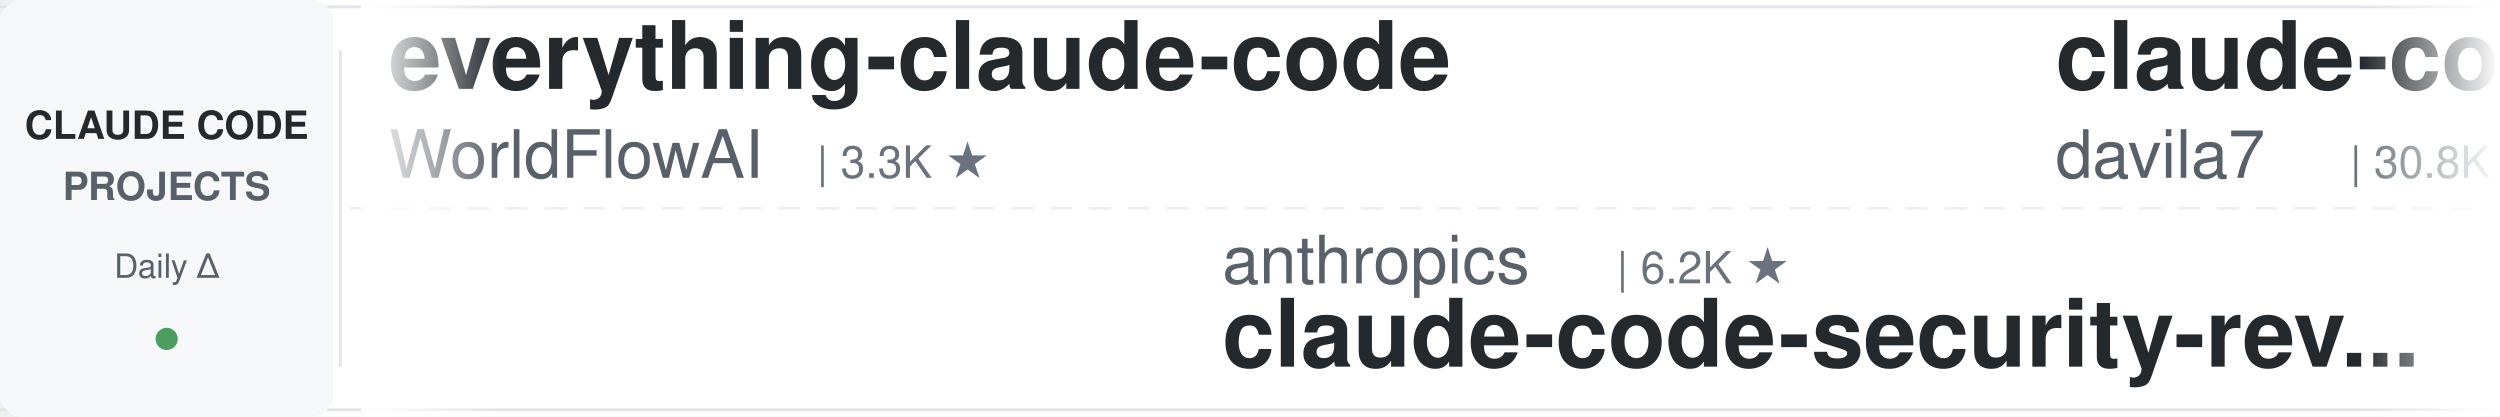
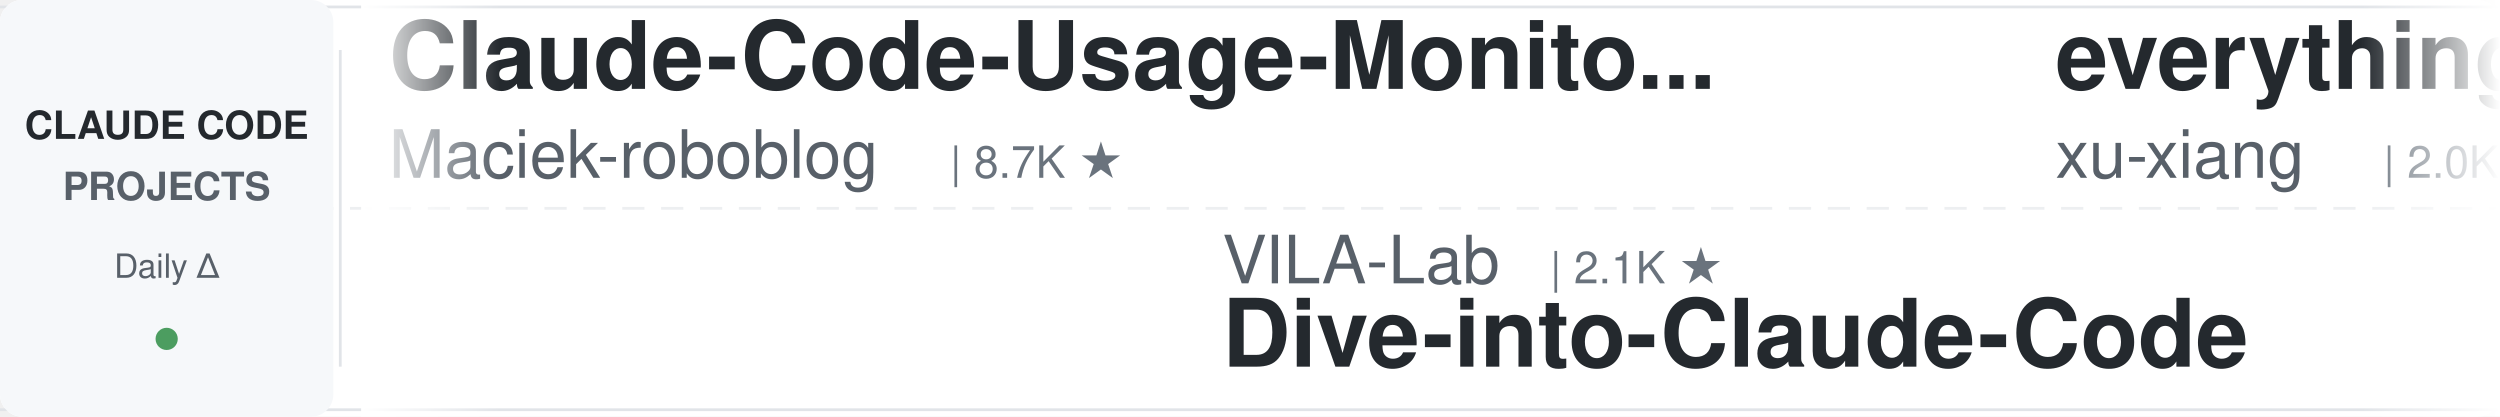
<svg xmlns="http://www.w3.org/2000/svg" width="900" height="150">
  <defs>
    <linearGradient id="leftFade" x1="0%" y1="0%" x2="100%" y2="0%">
      <stop offset="0%" style="stop-color:#ffffff;stop-opacity:1" />
      <stop offset="100%" style="stop-color:#ffffff;stop-opacity:0" />
    </linearGradient>
    <linearGradient id="rightFade" x1="0%" y1="0%" x2="100%" y2="0%">
      <stop offset="0%" style="stop-color:#ffffff;stop-opacity:0" />
      <stop offset="100%" style="stop-color:#ffffff;stop-opacity:1" />
    </linearGradient>
  </defs>
  <rect width="900" height="150" fill="#ffffff" rx="8" />
  <rect x="0" y="2" width="900" height="1" fill="#e1e4e8" />
  <rect x="0" y="147" width="900" height="1" fill="#e1e4e8" />
  <line x1="0" y1="75" x2="900" y2="75" stroke="#e1e4e8" stroke-width="1" stroke-dasharray="8 6" opacity="0.6" />
  <rect x="0" y="0" width="120" height="150" fill="#f6f8fa" rx="8" />
  <text x="60" y="50" font-family="-apple-system, BlinkMacSystemFont, 'Segoe UI', Helvetica, Arial, sans-serif" font-size="14" font-weight="600" fill="#24292e" text-anchor="middle">CLAUDE CODE</text>
  <text x="60" y="72" font-family="-apple-system, BlinkMacSystemFont, 'Segoe UI', Helvetica, Arial, sans-serif" font-size="14" font-weight="600" fill="#586069" text-anchor="middle">PROJECTS</text>
  <text x="60" y="100" font-family="-apple-system, BlinkMacSystemFont, 'Segoe UI', Helvetica, Arial, sans-serif" font-size="12" font-weight="500" fill="#586069" text-anchor="middle">Daily Δ</text>
  <circle cx="60" cy="122" r="4" fill="#22863a" opacity="0.8" />
  <rect x="122" y="18" width="1" height="114" fill="#e1e4e8" />
  <clipPath id="tickerClip">
    <rect x="130" y="0" width="770" height="150" />
  </clipPath>
  <g clip-path="url(#tickerClip)">
    <g id="tickerItems">
      <animateTransform attributeName="transform" attributeType="XML" type="translate" from="0 0" to="-3000 0" dur="54s" repeatCount="indefinite" />
      <g transform="translate(0, 0)">
-         <text x="140" y="32" font-family="-apple-system, BlinkMacSystemFont, 'Segoe UI', Helvetica, Arial, sans-serif" font-size="34" font-weight="600" fill="#24292e">everything-claude-code</text>
-         <text x="140" y="64" font-family="-apple-system, BlinkMacSystemFont, 'Segoe UI', Helvetica, Arial, sans-serif" font-size="24" font-weight="400" fill="#586069">WorldFlowAI</text>
-         <text x="294" y="64" font-family="-apple-system, BlinkMacSystemFont, 'Segoe UI', Helvetica, Arial, sans-serif" font-size="16" font-weight="500" fill="#6a737d">| 3.3K ★</text>
+         <text x="140" y="32" font-family="-apple-system, BlinkMacSystemFont, 'Segoe UI', Helvetica, Arial, sans-serif" font-size="34" font-weight="600" fill="#24292e">Claude-Code-Usage-Monito...</text>
+         <text x="140" y="64" font-family="-apple-system, BlinkMacSystemFont, 'Segoe UI', Helvetica, Arial, sans-serif" font-size="24" font-weight="400" fill="#586069">Maciek-roboblog</text>
+         <text x="342" y="64" font-family="-apple-system, BlinkMacSystemFont, 'Segoe UI', Helvetica, Arial, sans-serif" font-size="16" font-weight="500" fill="#6a737d">| 8.7K ★</text>
      </g>
      <g transform="translate(300, 0)">
-         <text x="140" y="102" font-family="-apple-system, BlinkMacSystemFont, 'Segoe UI', Helvetica, Arial, sans-serif" font-size="24" font-weight="400" fill="#586069">anthropics</text>
-         <text x="282" y="102" font-family="-apple-system, BlinkMacSystemFont, 'Segoe UI', Helvetica, Arial, sans-serif" font-size="16" font-weight="500" fill="#6a737d">| 6.2K ★</text>
-         <text x="140" y="132" font-family="-apple-system, BlinkMacSystemFont, 'Segoe UI', Helvetica, Arial, sans-serif" font-size="34" font-weight="600" fill="#24292e">claude-code-security-rev...</text>
+         <text x="140" y="102" font-family="-apple-system, BlinkMacSystemFont, 'Segoe UI', Helvetica, Arial, sans-serif" font-size="24" font-weight="400" fill="#586069">VILA-Lab</text>
+         <text x="258" y="102" font-family="-apple-system, BlinkMacSystemFont, 'Segoe UI', Helvetica, Arial, sans-serif" font-size="16" font-weight="500" fill="#6a737d">| 2.1K ★</text>
+         <text x="140" y="132" font-family="-apple-system, BlinkMacSystemFont, 'Segoe UI', Helvetica, Arial, sans-serif" font-size="34" font-weight="600" fill="#24292e">Dive-into-Claude-Code</text>
      </g>
      <g transform="translate(600, 0)">
-         <text x="140" y="32" font-family="-apple-system, BlinkMacSystemFont, 'Segoe UI', Helvetica, Arial, sans-serif" font-size="34" font-weight="600" fill="#24292e">claude-code-templates</text>
-         <text x="140" y="64" font-family="-apple-system, BlinkMacSystemFont, 'Segoe UI', Helvetica, Arial, sans-serif" font-size="24" font-weight="400" fill="#586069">davila7</text>
-         <text x="246" y="64" font-family="-apple-system, BlinkMacSystemFont, 'Segoe UI', Helvetica, Arial, sans-serif" font-size="16" font-weight="500" fill="#6a737d">| 30.8K ★</text>
+         <text x="140" y="32" font-family="-apple-system, BlinkMacSystemFont, 'Segoe UI', Helvetica, Arial, sans-serif" font-size="34" font-weight="600" fill="#24292e">everything-claude-code-z...</text>
+         <text x="140" y="64" font-family="-apple-system, BlinkMacSystemFont, 'Segoe UI', Helvetica, Arial, sans-serif" font-size="24" font-weight="400" fill="#586069">xu-xiang</text>
+         <text x="258" y="64" font-family="-apple-system, BlinkMacSystemFont, 'Segoe UI', Helvetica, Arial, sans-serif" font-size="16" font-weight="500" fill="#6a737d">| 2.0K ★</text>
      </g>
      <g transform="translate(900, 0)">
-         <text x="140" y="102" font-family="-apple-system, BlinkMacSystemFont, 'Segoe UI', Helvetica, Arial, sans-serif" font-size="24" font-weight="400" fill="#586069">ykdojo</text>
-         <text x="234" y="102" font-family="-apple-system, BlinkMacSystemFont, 'Segoe UI', Helvetica, Arial, sans-serif" font-size="16" font-weight="500" fill="#6a737d">| 10.1K ★</text>
-         <text x="140" y="132" font-family="-apple-system, BlinkMacSystemFont, 'Segoe UI', Helvetica, Arial, sans-serif" font-size="34" font-weight="600" fill="#24292e">claude-code-tips</text>
+         <text x="140" y="102" font-family="-apple-system, BlinkMacSystemFont, 'Segoe UI', Helvetica, Arial, sans-serif" font-size="24" font-weight="400" fill="#586069">luyao618</text>
+         <text x="258" y="102" font-family="-apple-system, BlinkMacSystemFont, 'Segoe UI', Helvetica, Arial, sans-serif" font-size="16" font-weight="500" fill="#6a737d">| 1.7K ★</text>
+         <text x="140" y="132" font-family="-apple-system, BlinkMacSystemFont, 'Segoe UI', Helvetica, Arial, sans-serif" font-size="34" font-weight="600" fill="#24292e">Claude-Code-Source-Study</text>
      </g>
      <g transform="translate(1200, 0)">
-         <text x="140" y="32" font-family="-apple-system, BlinkMacSystemFont, 'Segoe UI', Helvetica, Arial, sans-serif" font-size="34" font-weight="600" fill="#24292e">system_prompts_leaks</text>
-         <text x="140" y="64" font-family="-apple-system, BlinkMacSystemFont, 'Segoe UI', Helvetica, Arial, sans-serif" font-size="24" font-weight="400" fill="#586069">asgeirtj</text>
-         <text x="258" y="64" font-family="-apple-system, BlinkMacSystemFont, 'Segoe UI', Helvetica, Arial, sans-serif" font-size="16" font-weight="500" fill="#6a737d">| 67.6K ★</text>
+         <text x="140" y="32" font-family="-apple-system, BlinkMacSystemFont, 'Segoe UI', Helvetica, Arial, sans-serif" font-size="34" font-weight="600" fill="#24292e">claude-code-infrastructu...</text>
+         <text x="140" y="64" font-family="-apple-system, BlinkMacSystemFont, 'Segoe UI', Helvetica, Arial, sans-serif" font-size="24" font-weight="400" fill="#586069">diet103</text>
+         <text x="246" y="64" font-family="-apple-system, BlinkMacSystemFont, 'Segoe UI', Helvetica, Arial, sans-serif" font-size="16" font-weight="500" fill="#6a737d">| 10.0K ★</text>
      </g>
      <g transform="translate(1500, 0)">
-         <text x="140" y="102" font-family="-apple-system, BlinkMacSystemFont, 'Segoe UI', Helvetica, Arial, sans-serif" font-size="24" font-weight="400" fill="#586069">lorryjovens-hub</text>
-         <text x="342" y="102" font-family="-apple-system, BlinkMacSystemFont, 'Segoe UI', Helvetica, Arial, sans-serif" font-size="16" font-weight="500" fill="#6a737d">| 1.7K ★</text>
-         <text x="140" y="132" font-family="-apple-system, BlinkMacSystemFont, 'Segoe UI', Helvetica, Arial, sans-serif" font-size="34" font-weight="600" fill="#24292e">claude-code-rust</text>
+         <text x="140" y="102" font-family="-apple-system, BlinkMacSystemFont, 'Segoe UI', Helvetica, Arial, sans-serif" font-size="24" font-weight="400" fill="#586069">techjarves</text>
+         <text x="282" y="102" font-family="-apple-system, BlinkMacSystemFont, 'Segoe UI', Helvetica, Arial, sans-serif" font-size="16" font-weight="500" fill="#6a737d">| 1.5K ★</text>
+         <text x="140" y="132" font-family="-apple-system, BlinkMacSystemFont, 'Segoe UI', Helvetica, Arial, sans-serif" font-size="34" font-weight="600" fill="#24292e">ClaudeCode-Portable</text>
      </g>
      <g transform="translate(1800, 0)">
-         <text x="140" y="32" font-family="-apple-system, BlinkMacSystemFont, 'Segoe UI', Helvetica, Arial, sans-serif" font-size="34" font-weight="600" fill="#24292e">claude-code-local</text>
-         <text x="140" y="64" font-family="-apple-system, BlinkMacSystemFont, 'Segoe UI', Helvetica, Arial, sans-serif" font-size="24" font-weight="400" fill="#586069">nicedreamzapp</text>
-         <text x="318" y="64" font-family="-apple-system, BlinkMacSystemFont, 'Segoe UI', Helvetica, Arial, sans-serif" font-size="16" font-weight="500" fill="#6a737d">| 3.3K ★</text>
+         <text x="140" y="32" font-family="-apple-system, BlinkMacSystemFont, 'Segoe UI', Helvetica, Arial, sans-serif" font-size="34" font-weight="600" fill="#24292e">Claude-Code-Game-Studios</text>
+         <text x="140" y="64" font-family="-apple-system, BlinkMacSystemFont, 'Segoe UI', Helvetica, Arial, sans-serif" font-size="24" font-weight="400" fill="#586069">Donchitos</text>
+         <text x="270" y="64" font-family="-apple-system, BlinkMacSystemFont, 'Segoe UI', Helvetica, Arial, sans-serif" font-size="16" font-weight="500" fill="#6a737d">| 25.2K ★</text>
      </g>
      <g transform="translate(2100, 0)">
-         <text x="140" y="102" font-family="-apple-system, BlinkMacSystemFont, 'Segoe UI', Helvetica, Arial, sans-serif" font-size="24" font-weight="400" fill="#586069">Chachamaru127</text>
-         <text x="318" y="102" font-family="-apple-system, BlinkMacSystemFont, 'Segoe UI', Helvetica, Arial, sans-serif" font-size="16" font-weight="500" fill="#6a737d">| 3.1K ★</text>
-         <text x="140" y="132" font-family="-apple-system, BlinkMacSystemFont, 'Segoe UI', Helvetica, Arial, sans-serif" font-size="34" font-weight="600" fill="#24292e">claude-code-harness</text>
+         <text x="140" y="102" font-family="-apple-system, BlinkMacSystemFont, 'Segoe UI', Helvetica, Arial, sans-serif" font-size="24" font-weight="400" fill="#586069">alejandrobalderas</text>
+         <text x="366" y="102" font-family="-apple-system, BlinkMacSystemFont, 'Segoe UI', Helvetica, Arial, sans-serif" font-size="16" font-weight="500" fill="#6a737d">| 2.8K ★</text>
+         <text x="140" y="132" font-family="-apple-system, BlinkMacSystemFont, 'Segoe UI', Helvetica, Arial, sans-serif" font-size="34" font-weight="600" fill="#24292e">claude-code-from-source</text>
      </g>
      <g transform="translate(2400, 0)">
-         <text x="140" y="32" font-family="-apple-system, BlinkMacSystemFont, 'Segoe UI', Helvetica, Arial, sans-serif" font-size="34" font-weight="600" fill="#24292e">claude-code-hooks-master...</text>
-         <text x="140" y="64" font-family="-apple-system, BlinkMacSystemFont, 'Segoe UI', Helvetica, Arial, sans-serif" font-size="24" font-weight="400" fill="#586069">disler</text>
-         <text x="234" y="64" font-family="-apple-system, BlinkMacSystemFont, 'Segoe UI', Helvetica, Arial, sans-serif" font-size="16" font-weight="500" fill="#6a737d">| 3.9K ★</text>
+         <text x="140" y="32" font-family="-apple-system, BlinkMacSystemFont, 'Segoe UI', Helvetica, Arial, sans-serif" font-size="34" font-weight="600" fill="#24292e">claude-code-ultimate-gui...</text>
+         <text x="140" y="64" font-family="-apple-system, BlinkMacSystemFont, 'Segoe UI', Helvetica, Arial, sans-serif" font-size="24" font-weight="400" fill="#586069">FlorianBruniaux</text>
+         <text x="342" y="64" font-family="-apple-system, BlinkMacSystemFont, 'Segoe UI', Helvetica, Arial, sans-serif" font-size="16" font-weight="500" fill="#6a737d">| 6.0K ★</text>
      </g>
      <g transform="translate(2700, 0)">
-         <text x="140" y="102" font-family="-apple-system, BlinkMacSystemFont, 'Segoe UI', Helvetica, Arial, sans-serif" font-size="24" font-weight="400" fill="#586069">Maciek-roboblog</text>
-         <text x="342" y="102" font-family="-apple-system, BlinkMacSystemFont, 'Segoe UI', Helvetica, Arial, sans-serif" font-size="16" font-weight="500" fill="#6a737d">| 8.7K ★</text>
-         <text x="140" y="132" font-family="-apple-system, BlinkMacSystemFont, 'Segoe UI', Helvetica, Arial, sans-serif" font-size="34" font-weight="600" fill="#24292e">Claude-Code-Usage-Monito...</text>
+         <text x="140" y="102" font-family="-apple-system, BlinkMacSystemFont, 'Segoe UI', Helvetica, Arial, sans-serif" font-size="24" font-weight="400" fill="#586069">Alishahryar1</text>
+         <text x="306" y="102" font-family="-apple-system, BlinkMacSystemFont, 'Segoe UI', Helvetica, Arial, sans-serif" font-size="16" font-weight="500" fill="#6a737d">| 55.5K ★</text>
+         <text x="140" y="132" font-family="-apple-system, BlinkMacSystemFont, 'Segoe UI', Helvetica, Arial, sans-serif" font-size="34" font-weight="600" fill="#24292e">free-claude-code</text>
      </g>
      <g transform="translate(3000, 0)">
-         <text x="140" y="32" font-family="-apple-system, BlinkMacSystemFont, 'Segoe UI', Helvetica, Arial, sans-serif" font-size="34" font-weight="600" fill="#24292e">everything-claude-code</text>
-         <text x="140" y="64" font-family="-apple-system, BlinkMacSystemFont, 'Segoe UI', Helvetica, Arial, sans-serif" font-size="24" font-weight="400" fill="#586069">WorldFlowAI</text>
-         <text x="294" y="64" font-family="-apple-system, BlinkMacSystemFont, 'Segoe UI', Helvetica, Arial, sans-serif" font-size="16" font-weight="500" fill="#6a737d">| 3.3K ★</text>
+         <text x="140" y="32" font-family="-apple-system, BlinkMacSystemFont, 'Segoe UI', Helvetica, Arial, sans-serif" font-size="34" font-weight="600" fill="#24292e">Claude-Code-Usage-Monito...</text>
+         <text x="140" y="64" font-family="-apple-system, BlinkMacSystemFont, 'Segoe UI', Helvetica, Arial, sans-serif" font-size="24" font-weight="400" fill="#586069">Maciek-roboblog</text>
+         <text x="342" y="64" font-family="-apple-system, BlinkMacSystemFont, 'Segoe UI', Helvetica, Arial, sans-serif" font-size="16" font-weight="500" fill="#6a737d">| 8.7K ★</text>
      </g>
      <g transform="translate(3300, 0)">
-         <text x="140" y="102" font-family="-apple-system, BlinkMacSystemFont, 'Segoe UI', Helvetica, Arial, sans-serif" font-size="24" font-weight="400" fill="#586069">anthropics</text>
-         <text x="282" y="102" font-family="-apple-system, BlinkMacSystemFont, 'Segoe UI', Helvetica, Arial, sans-serif" font-size="16" font-weight="500" fill="#6a737d">| 6.2K ★</text>
-         <text x="140" y="132" font-family="-apple-system, BlinkMacSystemFont, 'Segoe UI', Helvetica, Arial, sans-serif" font-size="34" font-weight="600" fill="#24292e">claude-code-security-rev...</text>
+         <text x="140" y="102" font-family="-apple-system, BlinkMacSystemFont, 'Segoe UI', Helvetica, Arial, sans-serif" font-size="24" font-weight="400" fill="#586069">VILA-Lab</text>
+         <text x="258" y="102" font-family="-apple-system, BlinkMacSystemFont, 'Segoe UI', Helvetica, Arial, sans-serif" font-size="16" font-weight="500" fill="#6a737d">| 2.1K ★</text>
+         <text x="140" y="132" font-family="-apple-system, BlinkMacSystemFont, 'Segoe UI', Helvetica, Arial, sans-serif" font-size="34" font-weight="600" fill="#24292e">Dive-into-Claude-Code</text>
      </g>
      <g transform="translate(3600, 0)">
-         <text x="140" y="32" font-family="-apple-system, BlinkMacSystemFont, 'Segoe UI', Helvetica, Arial, sans-serif" font-size="34" font-weight="600" fill="#24292e">claude-code-templates</text>
-         <text x="140" y="64" font-family="-apple-system, BlinkMacSystemFont, 'Segoe UI', Helvetica, Arial, sans-serif" font-size="24" font-weight="400" fill="#586069">davila7</text>
-         <text x="246" y="64" font-family="-apple-system, BlinkMacSystemFont, 'Segoe UI', Helvetica, Arial, sans-serif" font-size="16" font-weight="500" fill="#6a737d">| 30.8K ★</text>
+         <text x="140" y="32" font-family="-apple-system, BlinkMacSystemFont, 'Segoe UI', Helvetica, Arial, sans-serif" font-size="34" font-weight="600" fill="#24292e">everything-claude-code-z...</text>
+         <text x="140" y="64" font-family="-apple-system, BlinkMacSystemFont, 'Segoe UI', Helvetica, Arial, sans-serif" font-size="24" font-weight="400" fill="#586069">xu-xiang</text>
+         <text x="258" y="64" font-family="-apple-system, BlinkMacSystemFont, 'Segoe UI', Helvetica, Arial, sans-serif" font-size="16" font-weight="500" fill="#6a737d">| 2.0K ★</text>
      </g>
      <g transform="translate(3900, 0)">
-         <text x="140" y="102" font-family="-apple-system, BlinkMacSystemFont, 'Segoe UI', Helvetica, Arial, sans-serif" font-size="24" font-weight="400" fill="#586069">ykdojo</text>
-         <text x="234" y="102" font-family="-apple-system, BlinkMacSystemFont, 'Segoe UI', Helvetica, Arial, sans-serif" font-size="16" font-weight="500" fill="#6a737d">| 10.1K ★</text>
-         <text x="140" y="132" font-family="-apple-system, BlinkMacSystemFont, 'Segoe UI', Helvetica, Arial, sans-serif" font-size="34" font-weight="600" fill="#24292e">claude-code-tips</text>
+         <text x="140" y="102" font-family="-apple-system, BlinkMacSystemFont, 'Segoe UI', Helvetica, Arial, sans-serif" font-size="24" font-weight="400" fill="#586069">luyao618</text>
+         <text x="258" y="102" font-family="-apple-system, BlinkMacSystemFont, 'Segoe UI', Helvetica, Arial, sans-serif" font-size="16" font-weight="500" fill="#6a737d">| 1.7K ★</text>
+         <text x="140" y="132" font-family="-apple-system, BlinkMacSystemFont, 'Segoe UI', Helvetica, Arial, sans-serif" font-size="34" font-weight="600" fill="#24292e">Claude-Code-Source-Study</text>
      </g>
    </g>
  </g>
  <rect x="130" y="0" width="50" height="150" fill="url(#leftFade)" />
  <rect x="850" y="0" width="50" height="150" fill="url(#rightFade)" />
</svg>
